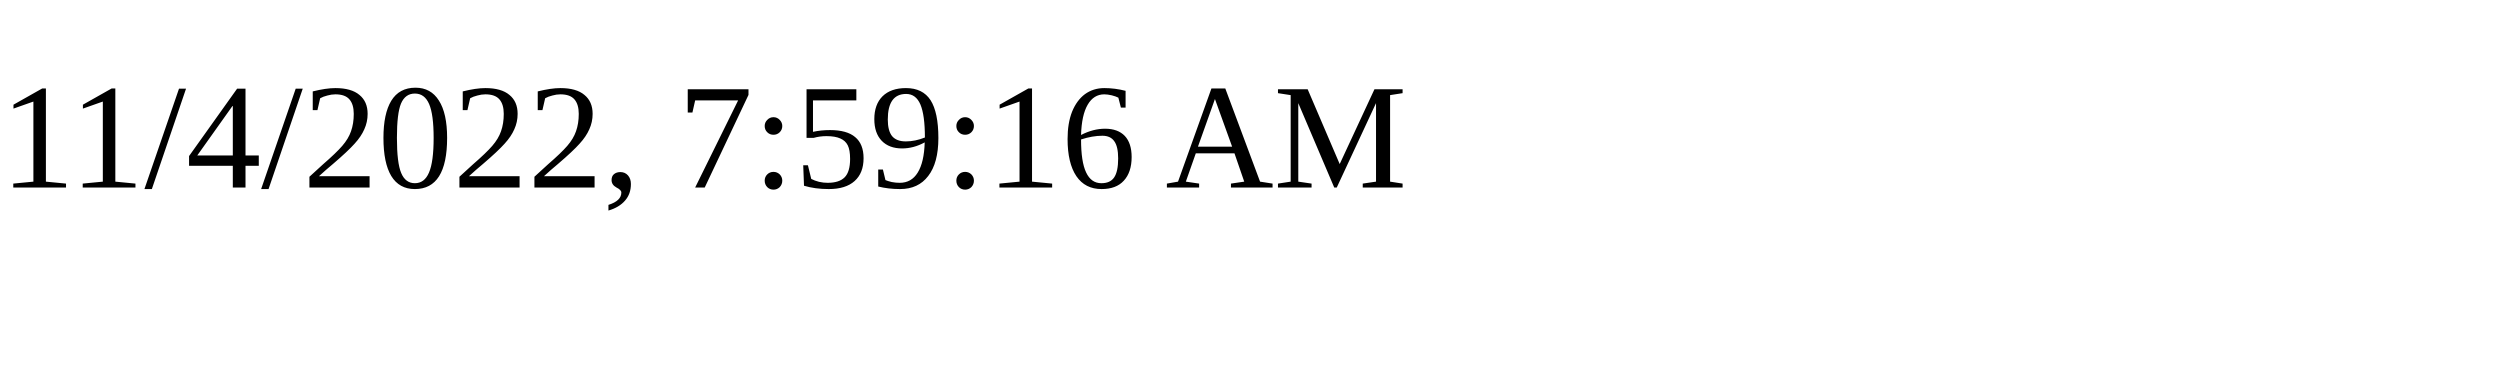
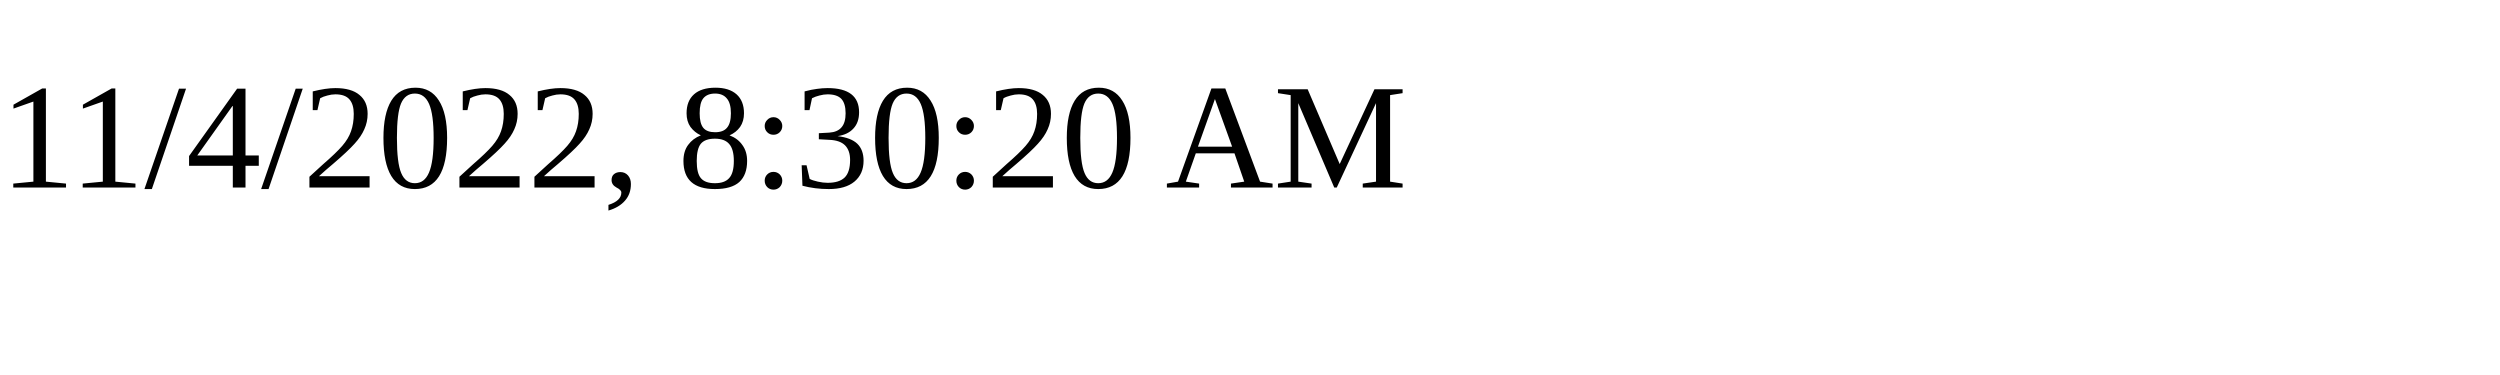
<svg xmlns="http://www.w3.org/2000/svg" height="30" width="200">
-   <text x="0" y="15">11/4/2022, 7:59:16 AM</text>
+   <text x="0" y="15">11/4/2022, 8:30:20 AM</text>
</svg>
